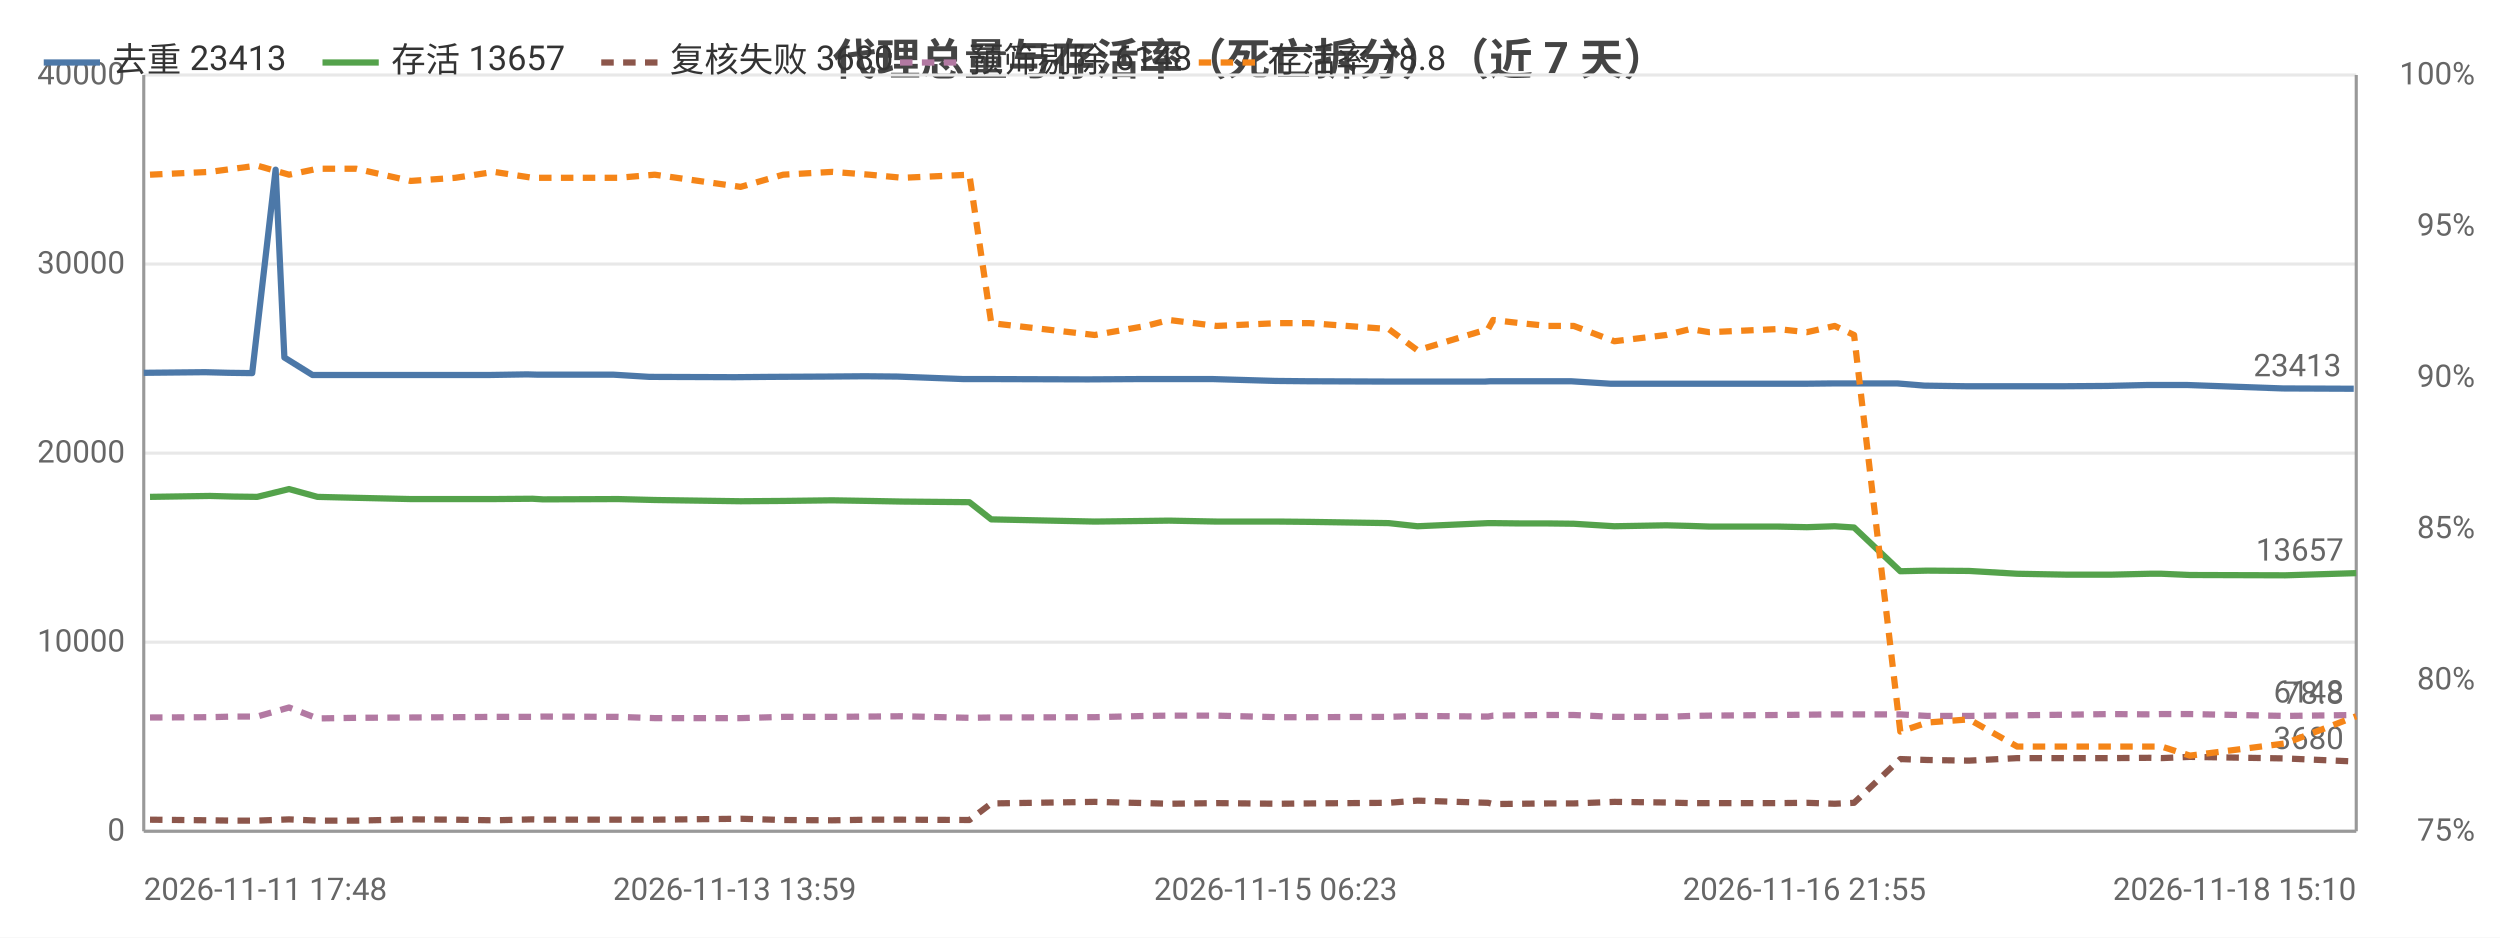
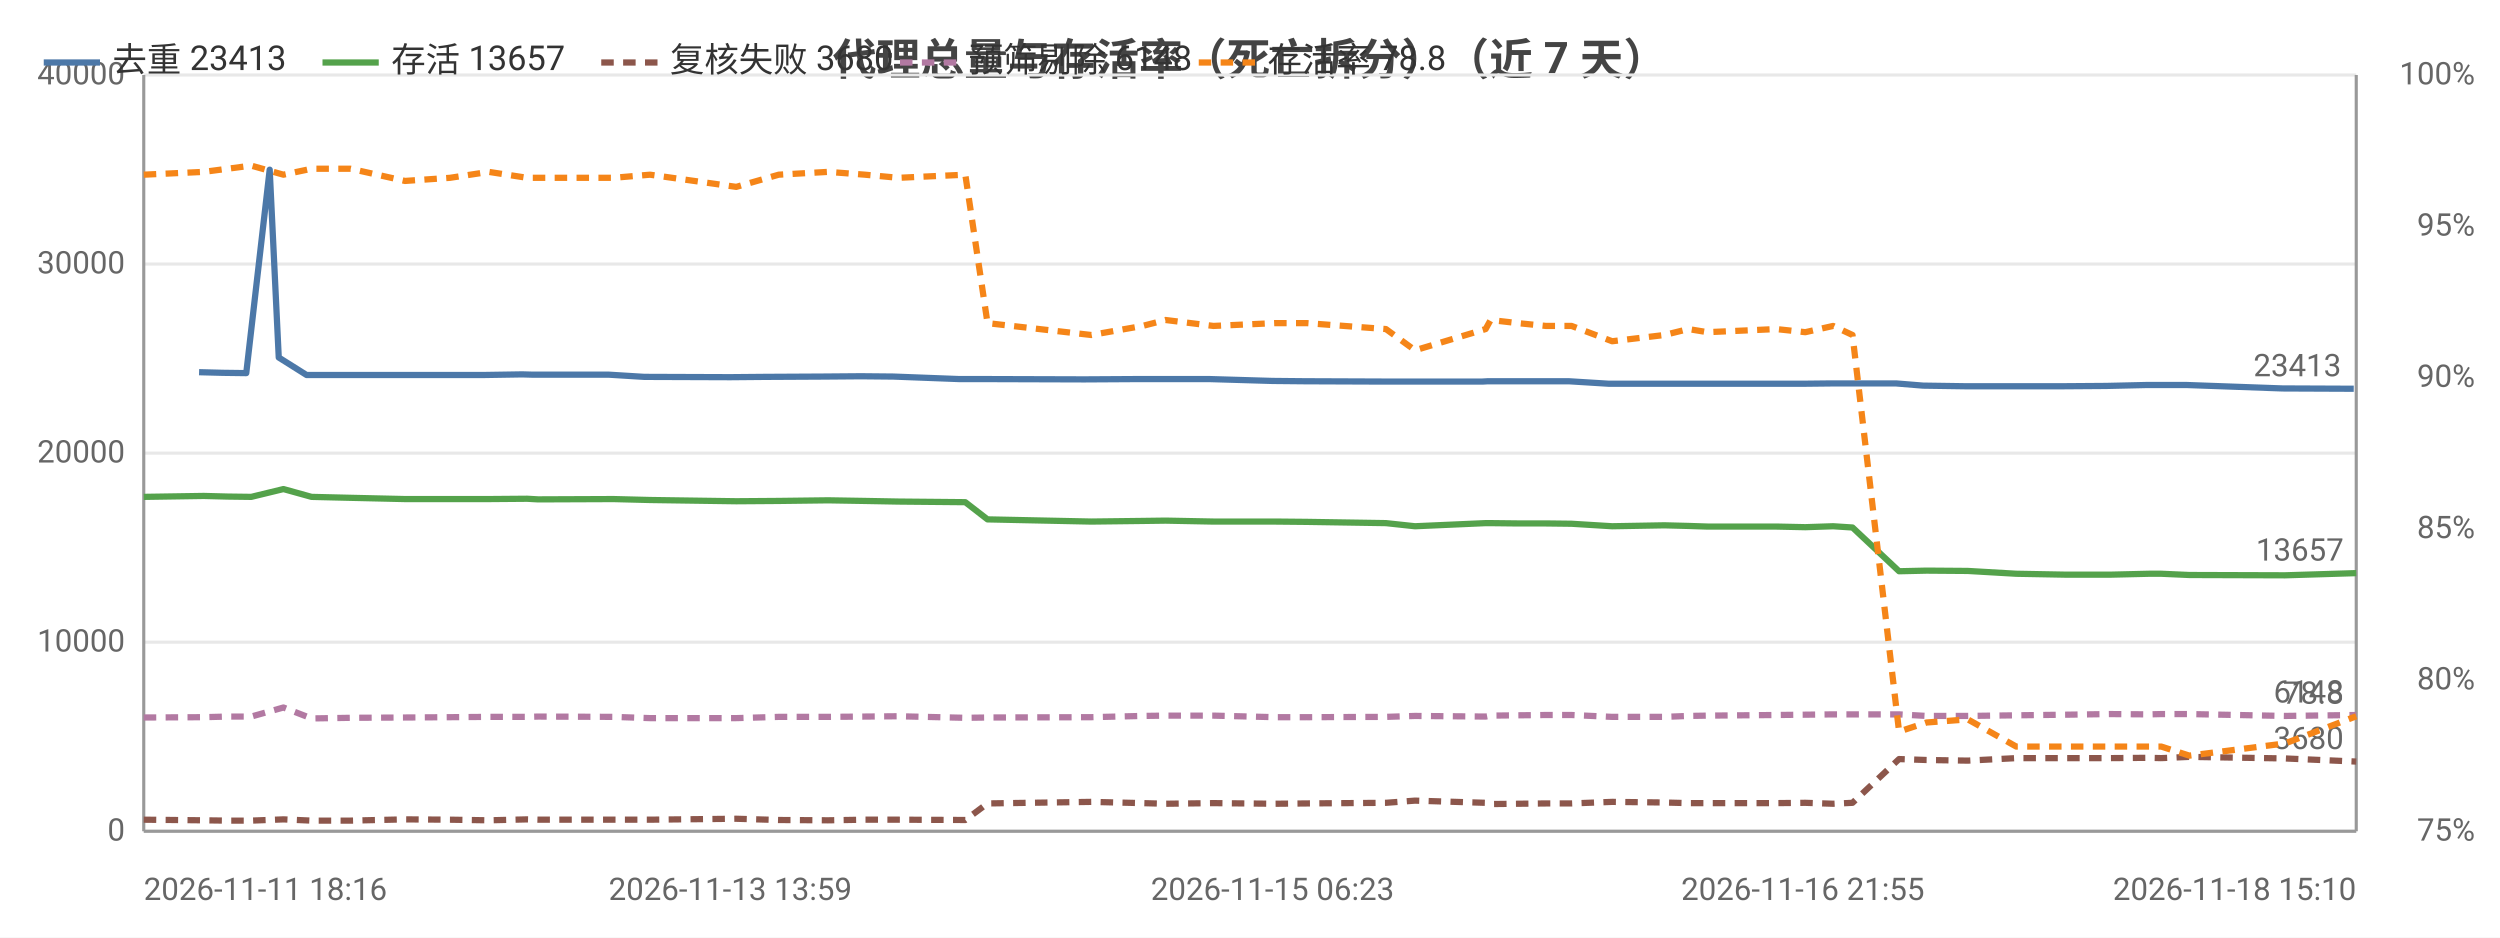
<svg xmlns="http://www.w3.org/2000/svg" width="800" height="300" viewBox="0 0 800 300">
  <rect width="800" height="300" fill="#ffffff" />
  <style>text{font-family:system-ui,-apple-system,'Segoe UI',Roboto,'PingFang SC','Microsoft YaHei','Noto Sans CJK SC',sans-serif}.g{stroke:#e8e8e8;stroke-width:1}.a{stroke:#999;stroke-width:1}.t{font-size:10px;fill:#666}.m{font-size:10px;text-anchor:middle;fill:#666}.e{font-size:10px;text-anchor:end;fill:#666}.l{font-size:11px;fill:#333}.tt{font-size:14px;font-weight:600;text-anchor:middle;fill:#444}.em{font-size:13px;text-anchor:middle;fill:#999}</style>
  <text class="tt" x="400.0" y="24">代理总量与存活率（死亡拆分）（近 7 天）</text>
  <line class="g" x1="46" y1="266" x2="754" y2="266" />
  <text class="e" x="40" y="269">0</text>
  <line class="g" x1="46" y1="205.5" x2="754" y2="205.5" />
  <text class="e" x="40" y="208.5">10000</text>
  <line class="g" x1="46" y1="145" x2="754" y2="145" />
  <text class="e" x="40" y="148">20000</text>
  <line class="g" x1="46" y1="84.5" x2="754" y2="84.5" />
  <text class="e" x="40" y="87.5">30000</text>
  <line class="g" x1="46" y1="24" x2="754" y2="24" />
  <text class="e" x="40" y="27">40000</text>
  <text class="e" x="792" y="269">75%</text>
  <text class="e" x="792" y="220.6">80%</text>
  <text class="e" x="792" y="172.2">85%</text>
  <text class="e" x="792" y="123.8">90%</text>
  <text class="e" x="792" y="75.4">95%</text>
  <text class="e" x="792" y="27">100%</text>
  <line class="a" x1="754" y1="24" x2="754" y2="266" />
  <line class="a" x1="46" y1="24" x2="46" y2="266" />
  <line class="a" x1="46" y1="266" x2="754" y2="266" />
-   <polyline fill="none" stroke="#4c78a8" stroke-width="2" stroke-linejoin="round" points="46,119.3 65.6,119.1 73.2,119.3 80.7,119.4 88.2,54.3 91.0,114.4 100.0,120.0 112.4,120.0 129.5,120.0 143.8,120.0 156.5,120.0 168.7,119.8 172.2,119.9 196.4,119.9 207.8,120.6 235.1,120.7 246.3,120.6 264.7,120.5 276.8,120.4 287.2,120.5 308.2,121.3 315.7,121.3 347.1,121.4 348.7,121.4 365.1,121.3 372.7,121.3 388.0,121.3 408.2,121.9 418.4,122.0 443.3,122.1 452.6,122.1 475.2,122.1 476.9,122.0 485.5,122.0 494.5,122.0 502.7,122.0 515.5,122.8 532.2,122.8 539.9,122.8 546.0,122.8 567.8,122.8 577.4,122.8 586.2,122.7 592.4,122.7 607.2,122.7 615.8,123.4 629.1,123.6 644.4,123.6 660.6,123.6 674.3,123.5 687.1,123.2 690.9,123.2 699.9,123.2 730.5,124.3 753.2,124.4" />
-   <circle cx="46" cy="119.3" r="4" fill="transparent" />
-   <circle cx="80.7" cy="119.4" r="4" fill="transparent" />
-   <circle cx="100.0" cy="120.0" r="4" fill="transparent" />
-   <circle cx="143.8" cy="120.0" r="4" fill="transparent" />
-   <circle cx="168.7" cy="119.8" r="4" fill="transparent" />
-   <circle cx="207.8" cy="120.6" r="4" fill="transparent" />
-   <circle cx="264.7" cy="120.5" r="4" fill="transparent" />
-   <circle cx="308.2" cy="121.3" r="4" fill="transparent" />
-   <circle cx="348.7" cy="121.4" r="4" fill="transparent" />
-   <circle cx="388.0" cy="121.3" r="4" fill="transparent" />
-   <circle cx="418.4" cy="122.0" r="4" fill="transparent" />
-   <circle cx="475.2" cy="122.1" r="4" fill="transparent" />
-   <circle cx="494.5" cy="122.0" r="4" fill="transparent" />
-   <circle cx="532.2" cy="122.8" r="4" fill="transparent" />
-   <circle cx="567.8" cy="122.8" r="4" fill="transparent" />
-   <circle cx="592.4" cy="122.7" r="4" fill="transparent" />
-   <circle cx="615.8" cy="123.4" r="4" fill="transparent" />
-   <circle cx="660.6" cy="123.6" r="4" fill="transparent" />
-   <circle cx="690.9" cy="123.2" r="4" fill="transparent" />
+   <polyline fill="none" stroke="#4c78a8" stroke-width="2" stroke-linejoin="round" points="63.7,119.1 71.3,119.3 78.8,119.4 86.3,54.3 89.2,114.4 98.1,120.0 110.6,120.0 127.7,120.0 142.1,120.0 154.8,120.0 167.1,119.8 170.6,119.9 194.9,119.9 206.2,120.6 233.7,120.7 244.8,120.6 263.4,120.5 275.5,120.4 285.9,120.5 306.9,121.3 314.5,121.3 346.0,121.4 347.5,121.4 364.0,121.3 371.6,121.3 387.0,121.3 407.2,121.9 417.4,122.0 442.4,122.1 451.8,122.1 474.4,122.1 476.1,122.0 484.7,122.0 493.8,122.0 502.0,122.0 514.9,122.8 531.6,122.8 539.3,122.8 545.4,122.8 567.3,122.8 576.9,122.8 585.8,122.7 592.0,122.7 606.8,122.7 615.4,123.4 628.8,123.6 644.1,123.6 660.3,123.6 674.0,123.5 686.9,123.2 690.7,123.2 699.7,123.2 730.4,124.3 753.2,124.4" />
+   <circle cx="63.7" cy="119.1" r="4" fill="transparent" />
+   <circle cx="86.3" cy="54.3" r="4" fill="transparent" />
+   <circle cx="110.6" cy="120.0" r="4" fill="transparent" />
+   <circle cx="142.1" cy="120.0" r="4" fill="transparent" />
+   <circle cx="170.6" cy="119.9" r="4" fill="transparent" />
+   <circle cx="233.7" cy="120.7" r="4" fill="transparent" />
+   <circle cx="275.5" cy="120.4" r="4" fill="transparent" />
+   <circle cx="314.5" cy="121.3" r="4" fill="transparent" />
+   <circle cx="347.5" cy="121.4" r="4" fill="transparent" />
+   <circle cx="387.0" cy="121.3" r="4" fill="transparent" />
+   <circle cx="442.4" cy="122.1" r="4" fill="transparent" />
+   <circle cx="476.1" cy="122.0" r="4" fill="transparent" />
+   <circle cx="493.8" cy="122.0" r="4" fill="transparent" />
+   <circle cx="531.6" cy="122.8" r="4" fill="transparent" />
+   <circle cx="567.3" cy="122.8" r="4" fill="transparent" />
+   <circle cx="592.0" cy="122.7" r="4" fill="transparent" />
+   <circle cx="628.8" cy="123.6" r="4" fill="transparent" />
+   <circle cx="660.3" cy="123.6" r="4" fill="transparent" />
+   <circle cx="690.7" cy="123.2" r="4" fill="transparent" />
  <circle cx="753.2" cy="124.4" r="4" fill="transparent" />
  <text class="t" x="749.2" y="120.4" text-anchor="end" fill="#4c78a8">23413</text>
-   <polyline fill="none" stroke="#54a24b" stroke-width="2" stroke-linejoin="round" points="48.0,159.0 67.2,158.7 74.7,158.9 82.3,159.0 92.5,156.5 101.6,159.0 114.0,159.3 131.4,159.7 145.7,159.7 158.1,159.7 170.4,159.6 173.8,159.8 197.8,159.7 209.5,160.0 237.0,160.4 250.6,160.3 266.3,160.1 278.2,160.3 288.8,160.5 310.2,160.7 317.2,166.2 350.3,166.9 366.7,166.7 374.1,166.6 389.3,166.9 409.0,166.9 419.1,167.0 444.4,167.4 453.6,168.4 476.2,167.4 477.8,167.4 486.4,167.5 495.4,167.5 503.6,167.6 516.6,168.4 533.2,168.1 540.9,168.3 547.0,168.5 568.9,168.5 578.2,168.7 587.1,168.4 593.3,168.8 608.1,182.8 616.8,182.6 630.1,182.7 645.5,183.6 661.7,183.9 675.3,183.9 687.9,183.6 691.7,183.6 700.8,184.0 731.3,184.1 754,183.4" />
-   <circle cx="48.0" cy="159.0" r="4" fill="transparent" />
-   <circle cx="82.3" cy="159.0" r="4" fill="transparent" />
-   <circle cx="101.6" cy="159.0" r="4" fill="transparent" />
-   <circle cx="145.7" cy="159.7" r="4" fill="transparent" />
-   <circle cx="173.8" cy="159.8" r="4" fill="transparent" />
-   <circle cx="237.0" cy="160.4" r="4" fill="transparent" />
-   <circle cx="266.3" cy="160.1" r="4" fill="transparent" />
-   <circle cx="310.2" cy="160.7" r="4" fill="transparent" />
-   <circle cx="366.7" cy="166.7" r="4" fill="transparent" />
-   <circle cx="409.0" cy="166.9" r="4" fill="transparent" />
-   <circle cx="444.4" cy="167.4" r="4" fill="transparent" />
-   <circle cx="477.8" cy="167.4" r="4" fill="transparent" />
-   <circle cx="503.6" cy="167.6" r="4" fill="transparent" />
-   <circle cx="540.9" cy="168.3" r="4" fill="transparent" />
-   <circle cx="568.9" cy="168.5" r="4" fill="transparent" />
-   <circle cx="593.3" cy="168.8" r="4" fill="transparent" />
-   <circle cx="630.1" cy="182.7" r="4" fill="transparent" />
-   <circle cx="675.3" cy="183.9" r="4" fill="transparent" />
-   <circle cx="691.7" cy="183.6" r="4" fill="transparent" />
+   <polyline fill="none" stroke="#54a24b" stroke-width="2" stroke-linejoin="round" points="46,159.0 65.2,158.7 72.8,158.9 80.4,159.0 90.7,156.5 99.7,159.0 112.2,159.3 129.6,159.7 144.0,159.7 156.4,159.7 168.7,159.6 172.2,159.8 196.3,159.7 208.0,160.0 235.6,160.4 249.2,160.3 265.0,160.1 276.8,160.3 287.5,160.5 308.9,160.7 316.0,166.2 349.2,166.9 365.6,166.7 373.0,166.6 388.3,166.9 408.0,166.9 418.2,167.0 443.5,167.4 452.8,168.4 475.4,167.4 477.0,167.4 485.7,167.5 494.7,167.5 502.9,167.6 515.9,168.4 532.6,168.1 540.3,168.3 546.4,168.5 568.4,168.5 577.7,168.7 586.6,168.4 592.8,168.8 607.7,182.8 616.5,182.6 629.7,182.7 645.2,183.6 661.4,183.9 675.1,183.9 687.7,183.6 691.6,183.6 700.6,184.0 731.2,184.1 754,183.4" />
+   <circle cx="46" cy="159.0" r="4" fill="transparent" />
+   <circle cx="80.4" cy="159.0" r="4" fill="transparent" />
+   <circle cx="99.7" cy="159.0" r="4" fill="transparent" />
+   <circle cx="144.0" cy="159.7" r="4" fill="transparent" />
+   <circle cx="172.2" cy="159.8" r="4" fill="transparent" />
+   <circle cx="235.6" cy="160.4" r="4" fill="transparent" />
+   <circle cx="265.0" cy="160.1" r="4" fill="transparent" />
+   <circle cx="308.9" cy="160.7" r="4" fill="transparent" />
+   <circle cx="365.6" cy="166.7" r="4" fill="transparent" />
+   <circle cx="408.0" cy="166.9" r="4" fill="transparent" />
+   <circle cx="443.5" cy="167.4" r="4" fill="transparent" />
+   <circle cx="477.0" cy="167.4" r="4" fill="transparent" />
+   <circle cx="502.9" cy="167.6" r="4" fill="transparent" />
+   <circle cx="540.3" cy="168.3" r="4" fill="transparent" />
+   <circle cx="568.4" cy="168.5" r="4" fill="transparent" />
+   <circle cx="592.8" cy="168.8" r="4" fill="transparent" />
+   <circle cx="629.7" cy="182.7" r="4" fill="transparent" />
+   <circle cx="675.1" cy="183.9" r="4" fill="transparent" />
+   <circle cx="691.6" cy="183.6" r="4" fill="transparent" />
  <circle cx="754" cy="183.4" r="4" fill="transparent" />
  <text class="t" x="750" y="179.4" text-anchor="end" fill="#54a24b">13657</text>
-   <polyline fill="none" stroke="#8c564b" stroke-width="2" stroke-dasharray="4,3" stroke-linejoin="round" points="48.0,262.3 67.2,262.5 74.7,262.6 82.3,262.6 92.5,262.2 101.6,262.6 114.0,262.6 131.4,262.2 145.7,262.3 158.1,262.5 170.4,262.2 173.8,262.3 197.8,262.3 209.5,262.3 237.0,262.0 250.6,262.4 266.3,262.5 278.2,262.3 288.8,262.3 310.2,262.4 317.2,257.1 350.3,256.6 366.7,257.0 374.1,257.2 389.3,257.0 409.0,257.2 419.1,257.1 444.4,256.9 453.6,256.2 476.2,256.9 477.8,257.3 486.4,257.2 495.4,257.1 503.6,257.1 516.6,256.6 533.2,256.8 540.9,257.0 547.0,257.0 568.9,257.0 578.2,256.9 587.1,257.2 593.3,256.9 608.1,242.9 616.8,243.2 630.1,243.4 645.5,242.6 661.7,242.6 675.3,242.6 687.9,242.5 691.7,242.6 700.8,242.2 731.3,242.7 754,243.7" />
-   <circle cx="48.0" cy="262.3" r="4" fill="transparent" />
-   <circle cx="82.3" cy="262.6" r="4" fill="transparent" />
-   <circle cx="101.6" cy="262.6" r="4" fill="transparent" />
-   <circle cx="145.7" cy="262.3" r="4" fill="transparent" />
-   <circle cx="173.8" cy="262.3" r="4" fill="transparent" />
-   <circle cx="237.0" cy="262.0" r="4" fill="transparent" />
-   <circle cx="266.3" cy="262.5" r="4" fill="transparent" />
-   <circle cx="310.2" cy="262.4" r="4" fill="transparent" />
-   <circle cx="366.7" cy="257.0" r="4" fill="transparent" />
-   <circle cx="409.0" cy="257.2" r="4" fill="transparent" />
-   <circle cx="444.4" cy="256.9" r="4" fill="transparent" />
-   <circle cx="477.8" cy="257.3" r="4" fill="transparent" />
-   <circle cx="503.6" cy="257.1" r="4" fill="transparent" />
-   <circle cx="540.9" cy="257.0" r="4" fill="transparent" />
-   <circle cx="568.9" cy="257.0" r="4" fill="transparent" />
-   <circle cx="593.3" cy="256.9" r="4" fill="transparent" />
-   <circle cx="630.1" cy="243.4" r="4" fill="transparent" />
-   <circle cx="675.3" cy="242.6" r="4" fill="transparent" />
-   <circle cx="691.7" cy="242.6" r="4" fill="transparent" />
+   <polyline fill="none" stroke="#8c564b" stroke-width="2" stroke-dasharray="4,3" stroke-linejoin="round" points="46,262.3 65.2,262.5 72.8,262.6 80.4,262.6 90.7,262.2 99.7,262.6 112.2,262.6 129.6,262.2 144.0,262.3 156.4,262.5 168.7,262.2 172.2,262.3 196.3,262.3 208.0,262.3 235.6,262.0 249.2,262.4 265.0,262.5 276.8,262.3 287.5,262.3 308.9,262.4 316.0,257.1 349.2,256.6 365.6,257.0 373.0,257.2 388.3,257.0 408.0,257.2 418.2,257.1 443.5,256.9 452.8,256.2 475.4,256.9 477.0,257.3 485.7,257.2 494.7,257.1 502.9,257.1 515.9,256.6 532.6,256.8 540.3,257.0 546.4,257.0 568.4,257.0 577.7,256.9 586.6,257.2 592.8,256.9 607.7,242.9 616.5,243.2 629.7,243.4 645.2,242.6 661.4,242.6 675.1,242.6 687.7,242.5 691.6,242.6 700.6,242.2 731.2,242.7 754,243.7" />
+   <circle cx="46" cy="262.3" r="4" fill="transparent" />
+   <circle cx="80.4" cy="262.6" r="4" fill="transparent" />
+   <circle cx="99.7" cy="262.6" r="4" fill="transparent" />
+   <circle cx="144.0" cy="262.3" r="4" fill="transparent" />
+   <circle cx="172.2" cy="262.3" r="4" fill="transparent" />
+   <circle cx="235.6" cy="262.0" r="4" fill="transparent" />
+   <circle cx="265.0" cy="262.5" r="4" fill="transparent" />
+   <circle cx="308.9" cy="262.4" r="4" fill="transparent" />
+   <circle cx="365.6" cy="257.0" r="4" fill="transparent" />
+   <circle cx="408.0" cy="257.2" r="4" fill="transparent" />
+   <circle cx="443.5" cy="256.9" r="4" fill="transparent" />
+   <circle cx="477.0" cy="257.3" r="4" fill="transparent" />
+   <circle cx="502.9" cy="257.1" r="4" fill="transparent" />
+   <circle cx="540.3" cy="257.0" r="4" fill="transparent" />
+   <circle cx="568.4" cy="257.0" r="4" fill="transparent" />
+   <circle cx="592.8" cy="256.9" r="4" fill="transparent" />
+   <circle cx="629.7" cy="243.4" r="4" fill="transparent" />
+   <circle cx="675.1" cy="242.6" r="4" fill="transparent" />
+   <circle cx="691.6" cy="242.6" r="4" fill="transparent" />
  <circle cx="754" cy="243.7" r="4" fill="transparent" />
  <text class="t" x="750" y="239.7" text-anchor="end" fill="#8c564b">3680</text>
-   <polyline fill="none" stroke="#b279a2" stroke-width="2" stroke-dasharray="4,3" stroke-linejoin="round" points="48.0,229.6 67.2,229.5 74.7,229.3 82.3,229.3 92.5,226.4 101.6,229.9 114.0,229.7 131.4,229.6 145.7,229.5 158.1,229.4 170.4,229.4 173.8,229.3 197.8,229.4 209.5,229.8 237.0,229.8 250.6,229.4 266.3,229.4 278.2,229.3 288.8,229.2 310.2,229.7 317.2,229.6 350.3,229.5 366.7,229.1 374.1,229.0 389.3,229.0 409.0,229.5 419.1,229.5 444.4,229.4 453.6,229.1 476.2,229.3 477.8,229.0 486.4,228.9 495.4,228.8 503.6,228.8 516.6,229.4 533.2,229.4 540.9,229.1 547.0,229.0 568.9,228.8 578.2,228.7 587.1,228.6 593.3,228.6 608.1,228.6 616.8,229.1 630.1,229.1 645.5,228.9 661.7,228.7 675.3,228.5 687.9,228.6 691.7,228.5 700.8,228.5 731.3,229.1 754,228.8" />
-   <circle cx="48.0" cy="229.6" r="4" fill="transparent" />
-   <circle cx="82.3" cy="229.3" r="4" fill="transparent" />
-   <circle cx="101.6" cy="229.9" r="4" fill="transparent" />
-   <circle cx="145.7" cy="229.5" r="4" fill="transparent" />
-   <circle cx="173.8" cy="229.3" r="4" fill="transparent" />
-   <circle cx="237.0" cy="229.8" r="4" fill="transparent" />
-   <circle cx="266.3" cy="229.4" r="4" fill="transparent" />
-   <circle cx="310.2" cy="229.7" r="4" fill="transparent" />
-   <circle cx="366.7" cy="229.1" r="4" fill="transparent" />
-   <circle cx="409.0" cy="229.5" r="4" fill="transparent" />
-   <circle cx="444.4" cy="229.4" r="4" fill="transparent" />
-   <circle cx="477.8" cy="229.0" r="4" fill="transparent" />
-   <circle cx="503.6" cy="228.8" r="4" fill="transparent" />
-   <circle cx="540.9" cy="229.1" r="4" fill="transparent" />
-   <circle cx="568.9" cy="228.8" r="4" fill="transparent" />
-   <circle cx="593.3" cy="228.6" r="4" fill="transparent" />
-   <circle cx="630.1" cy="229.1" r="4" fill="transparent" />
-   <circle cx="675.3" cy="228.5" r="4" fill="transparent" />
-   <circle cx="691.7" cy="228.5" r="4" fill="transparent" />
+   <polyline fill="none" stroke="#b279a2" stroke-width="2" stroke-dasharray="4,3" stroke-linejoin="round" points="46,229.6 65.2,229.5 72.8,229.3 80.4,229.3 90.7,226.4 99.7,229.9 112.2,229.7 129.6,229.6 144.0,229.5 156.4,229.4 168.7,229.4 172.2,229.3 196.3,229.4 208.0,229.8 235.6,229.8 249.2,229.4 265.0,229.4 276.8,229.3 287.5,229.2 308.9,229.7 316.0,229.6 349.2,229.5 365.6,229.1 373.0,229.0 388.3,229.0 408.0,229.5 418.2,229.5 443.5,229.4 452.8,229.1 475.4,229.3 477.0,229.0 485.7,228.9 494.7,228.8 502.9,228.8 515.9,229.4 532.6,229.4 540.3,229.1 546.4,229.0 568.4,228.8 577.7,228.7 586.6,228.6 592.8,228.6 607.7,228.6 616.5,229.1 629.7,229.1 645.2,228.9 661.4,228.7 675.1,228.5 687.7,228.6 691.6,228.5 700.6,228.5 731.2,229.1 754,228.8" />
+   <circle cx="46" cy="229.6" r="4" fill="transparent" />
+   <circle cx="80.4" cy="229.3" r="4" fill="transparent" />
+   <circle cx="99.7" cy="229.9" r="4" fill="transparent" />
+   <circle cx="144.0" cy="229.5" r="4" fill="transparent" />
+   <circle cx="172.2" cy="229.3" r="4" fill="transparent" />
+   <circle cx="235.6" cy="229.8" r="4" fill="transparent" />
+   <circle cx="265.0" cy="229.4" r="4" fill="transparent" />
+   <circle cx="308.9" cy="229.7" r="4" fill="transparent" />
+   <circle cx="365.6" cy="229.1" r="4" fill="transparent" />
+   <circle cx="408.0" cy="229.5" r="4" fill="transparent" />
+   <circle cx="443.5" cy="229.4" r="4" fill="transparent" />
+   <circle cx="477.0" cy="229.0" r="4" fill="transparent" />
+   <circle cx="502.9" cy="228.8" r="4" fill="transparent" />
+   <circle cx="540.3" cy="229.1" r="4" fill="transparent" />
+   <circle cx="568.4" cy="228.8" r="4" fill="transparent" />
+   <circle cx="592.8" cy="228.6" r="4" fill="transparent" />
+   <circle cx="629.7" cy="229.1" r="4" fill="transparent" />
+   <circle cx="675.1" cy="228.5" r="4" fill="transparent" />
+   <circle cx="691.6" cy="228.5" r="4" fill="transparent" />
  <circle cx="754" cy="228.8" r="4" fill="transparent" />
  <text class="t" x="750" y="224.8" text-anchor="end" fill="#b279a2">6148</text>
-   <polyline fill="none" stroke="#f58518" stroke-width="2" stroke-dasharray="4,3" stroke-linejoin="round" points="48.0,55.9 67.2,55.0 74.7,54.0 82.3,53.0 92.5,55.9 101.6,54.0 114.0,54.0 131.4,57.9 145.7,56.9 158.1,55.0 170.4,56.9 173.8,56.9 197.8,56.9 209.5,55.9 237.0,59.8 250.6,55.9 266.3,55.0 278.2,55.9 288.8,56.9 310.2,55.9 317.2,103.4 350.3,107.2 366.7,104.3 374.1,102.4 389.3,104.3 409.0,103.4 419.1,103.4 444.4,105.3 453.6,112.1 476.2,105.3 477.8,102.4 486.4,103.4 495.4,104.3 503.6,104.3 516.6,109.2 533.2,107.2 540.9,105.3 547.0,106.3 568.9,105.3 578.2,106.3 587.1,104.3 593.3,107.2 608.1,234.1 616.8,231.2 630.1,230.2 645.5,238.9 661.7,238.9 675.3,238.9 687.9,238.9 691.7,238.9 700.8,241.8 731.3,237.9 754,229.2" />
-   <circle cx="48.0" cy="55.9" r="4" fill="transparent" />
-   <circle cx="82.3" cy="53.0" r="4" fill="transparent" />
-   <circle cx="101.6" cy="54.0" r="4" fill="transparent" />
-   <circle cx="145.7" cy="56.9" r="4" fill="transparent" />
-   <circle cx="173.8" cy="56.9" r="4" fill="transparent" />
-   <circle cx="237.0" cy="59.8" r="4" fill="transparent" />
-   <circle cx="266.3" cy="55.0" r="4" fill="transparent" />
-   <circle cx="310.2" cy="55.9" r="4" fill="transparent" />
-   <circle cx="366.7" cy="104.3" r="4" fill="transparent" />
-   <circle cx="409.0" cy="103.4" r="4" fill="transparent" />
-   <circle cx="444.4" cy="105.3" r="4" fill="transparent" />
-   <circle cx="477.8" cy="102.4" r="4" fill="transparent" />
-   <circle cx="503.6" cy="104.3" r="4" fill="transparent" />
-   <circle cx="540.9" cy="105.3" r="4" fill="transparent" />
-   <circle cx="568.9" cy="105.3" r="4" fill="transparent" />
-   <circle cx="593.3" cy="107.2" r="4" fill="transparent" />
-   <circle cx="630.1" cy="230.2" r="4" fill="transparent" />
-   <circle cx="675.3" cy="238.9" r="4" fill="transparent" />
-   <circle cx="691.7" cy="238.9" r="4" fill="transparent" />
+   <polyline fill="none" stroke="#f58518" stroke-width="2" stroke-dasharray="4,3" stroke-linejoin="round" points="46,55.9 65.2,55.0 72.8,54.0 80.4,53.0 90.7,55.9 99.7,54.0 112.2,54.0 129.6,57.9 144.0,56.9 156.4,55.0 168.7,56.9 172.2,56.9 196.3,56.9 208.0,55.9 235.6,59.8 249.2,55.9 265.0,55.0 276.8,55.9 287.5,56.9 308.9,55.9 316.0,103.4 349.2,107.2 365.6,104.3 373.0,102.4 388.3,104.3 408.0,103.4 418.2,103.4 443.5,105.3 452.8,112.1 475.4,105.3 477.0,102.4 485.7,103.4 494.7,104.3 502.9,104.3 515.9,109.2 532.6,107.2 540.3,105.3 546.4,106.3 568.4,105.3 577.7,106.3 586.6,104.3 592.8,107.2 607.7,234.1 616.5,231.2 629.7,230.2 645.2,238.9 661.4,238.9 675.1,238.9 687.7,238.9 691.6,238.9 700.6,241.8 731.2,237.9 754,229.2" />
+   <circle cx="46" cy="55.9" r="4" fill="transparent" />
+   <circle cx="80.4" cy="53.0" r="4" fill="transparent" />
+   <circle cx="99.7" cy="54.0" r="4" fill="transparent" />
+   <circle cx="144.0" cy="56.9" r="4" fill="transparent" />
+   <circle cx="172.2" cy="56.9" r="4" fill="transparent" />
+   <circle cx="235.6" cy="59.8" r="4" fill="transparent" />
+   <circle cx="265.0" cy="55.0" r="4" fill="transparent" />
+   <circle cx="308.9" cy="55.9" r="4" fill="transparent" />
+   <circle cx="365.6" cy="104.3" r="4" fill="transparent" />
+   <circle cx="408.0" cy="103.4" r="4" fill="transparent" />
+   <circle cx="443.5" cy="105.3" r="4" fill="transparent" />
+   <circle cx="477.0" cy="102.4" r="4" fill="transparent" />
+   <circle cx="502.9" cy="104.3" r="4" fill="transparent" />
+   <circle cx="540.3" cy="105.3" r="4" fill="transparent" />
+   <circle cx="568.4" cy="105.3" r="4" fill="transparent" />
+   <circle cx="592.8" cy="107.2" r="4" fill="transparent" />
+   <circle cx="629.7" cy="230.2" r="4" fill="transparent" />
+   <circle cx="675.1" cy="238.9" r="4" fill="transparent" />
+   <circle cx="691.6" cy="238.9" r="4" fill="transparent" />
  <circle cx="754" cy="229.2" r="4" fill="transparent" />
  <text class="t" x="750" y="225.2" text-anchor="end" fill="#f58518">78.8</text>
-   <text class="t" x="46" y="288">2026-11-11 17:48</text>
-   <text class="m" x="235.1" y="288">2026-11-13 13:59</text>
-   <text class="m" x="408.2" y="288">2026-11-15 06:23</text>
-   <text class="m" x="577.4" y="288">2026-11-16 21:55</text>
+   <text class="t" x="46" y="288">2026-11-11 18:16</text>
+   <text class="m" x="233.7" y="288">2026-11-13 13:59</text>
+   <text class="m" x="407.2" y="288">2026-11-15 06:23</text>
+   <text class="m" x="576.9" y="288">2026-11-16 21:55</text>
  <text class="e" x="754" y="288">2026-11-18 15:10</text>
  <line x1="14.0" y1="20" x2="32.0" y2="20" stroke="#4c78a8" stroke-width="2" />
  <text class="l" x="36.0" y="23">去重 23413</text>
  <line x1="103.2" y1="20" x2="121.2" y2="20" stroke="#54a24b" stroke-width="2" />
  <text class="l" x="125.2" y="23">存活 13657</text>
  <line x1="192.4" y1="20" x2="210.4" y2="20" stroke="#8c564b" stroke-width="2" stroke-dasharray="4,3" />
  <text class="l" x="214.4" y="23">复核失败 3680</text>
  <line x1="288.0" y1="20" x2="306.0" y2="20" stroke="#b279a2" stroke-width="2" stroke-dasharray="4,3" />
  <text class="l" x="310.0" y="23">预筛剔除 6148</text>
  <line x1="383.6" y1="20" x2="401.6" y2="20" stroke="#f58518" stroke-width="2" stroke-dasharray="4,3" />
  <text class="l" x="405.6" y="23">存活率 78.8</text>
</svg>
